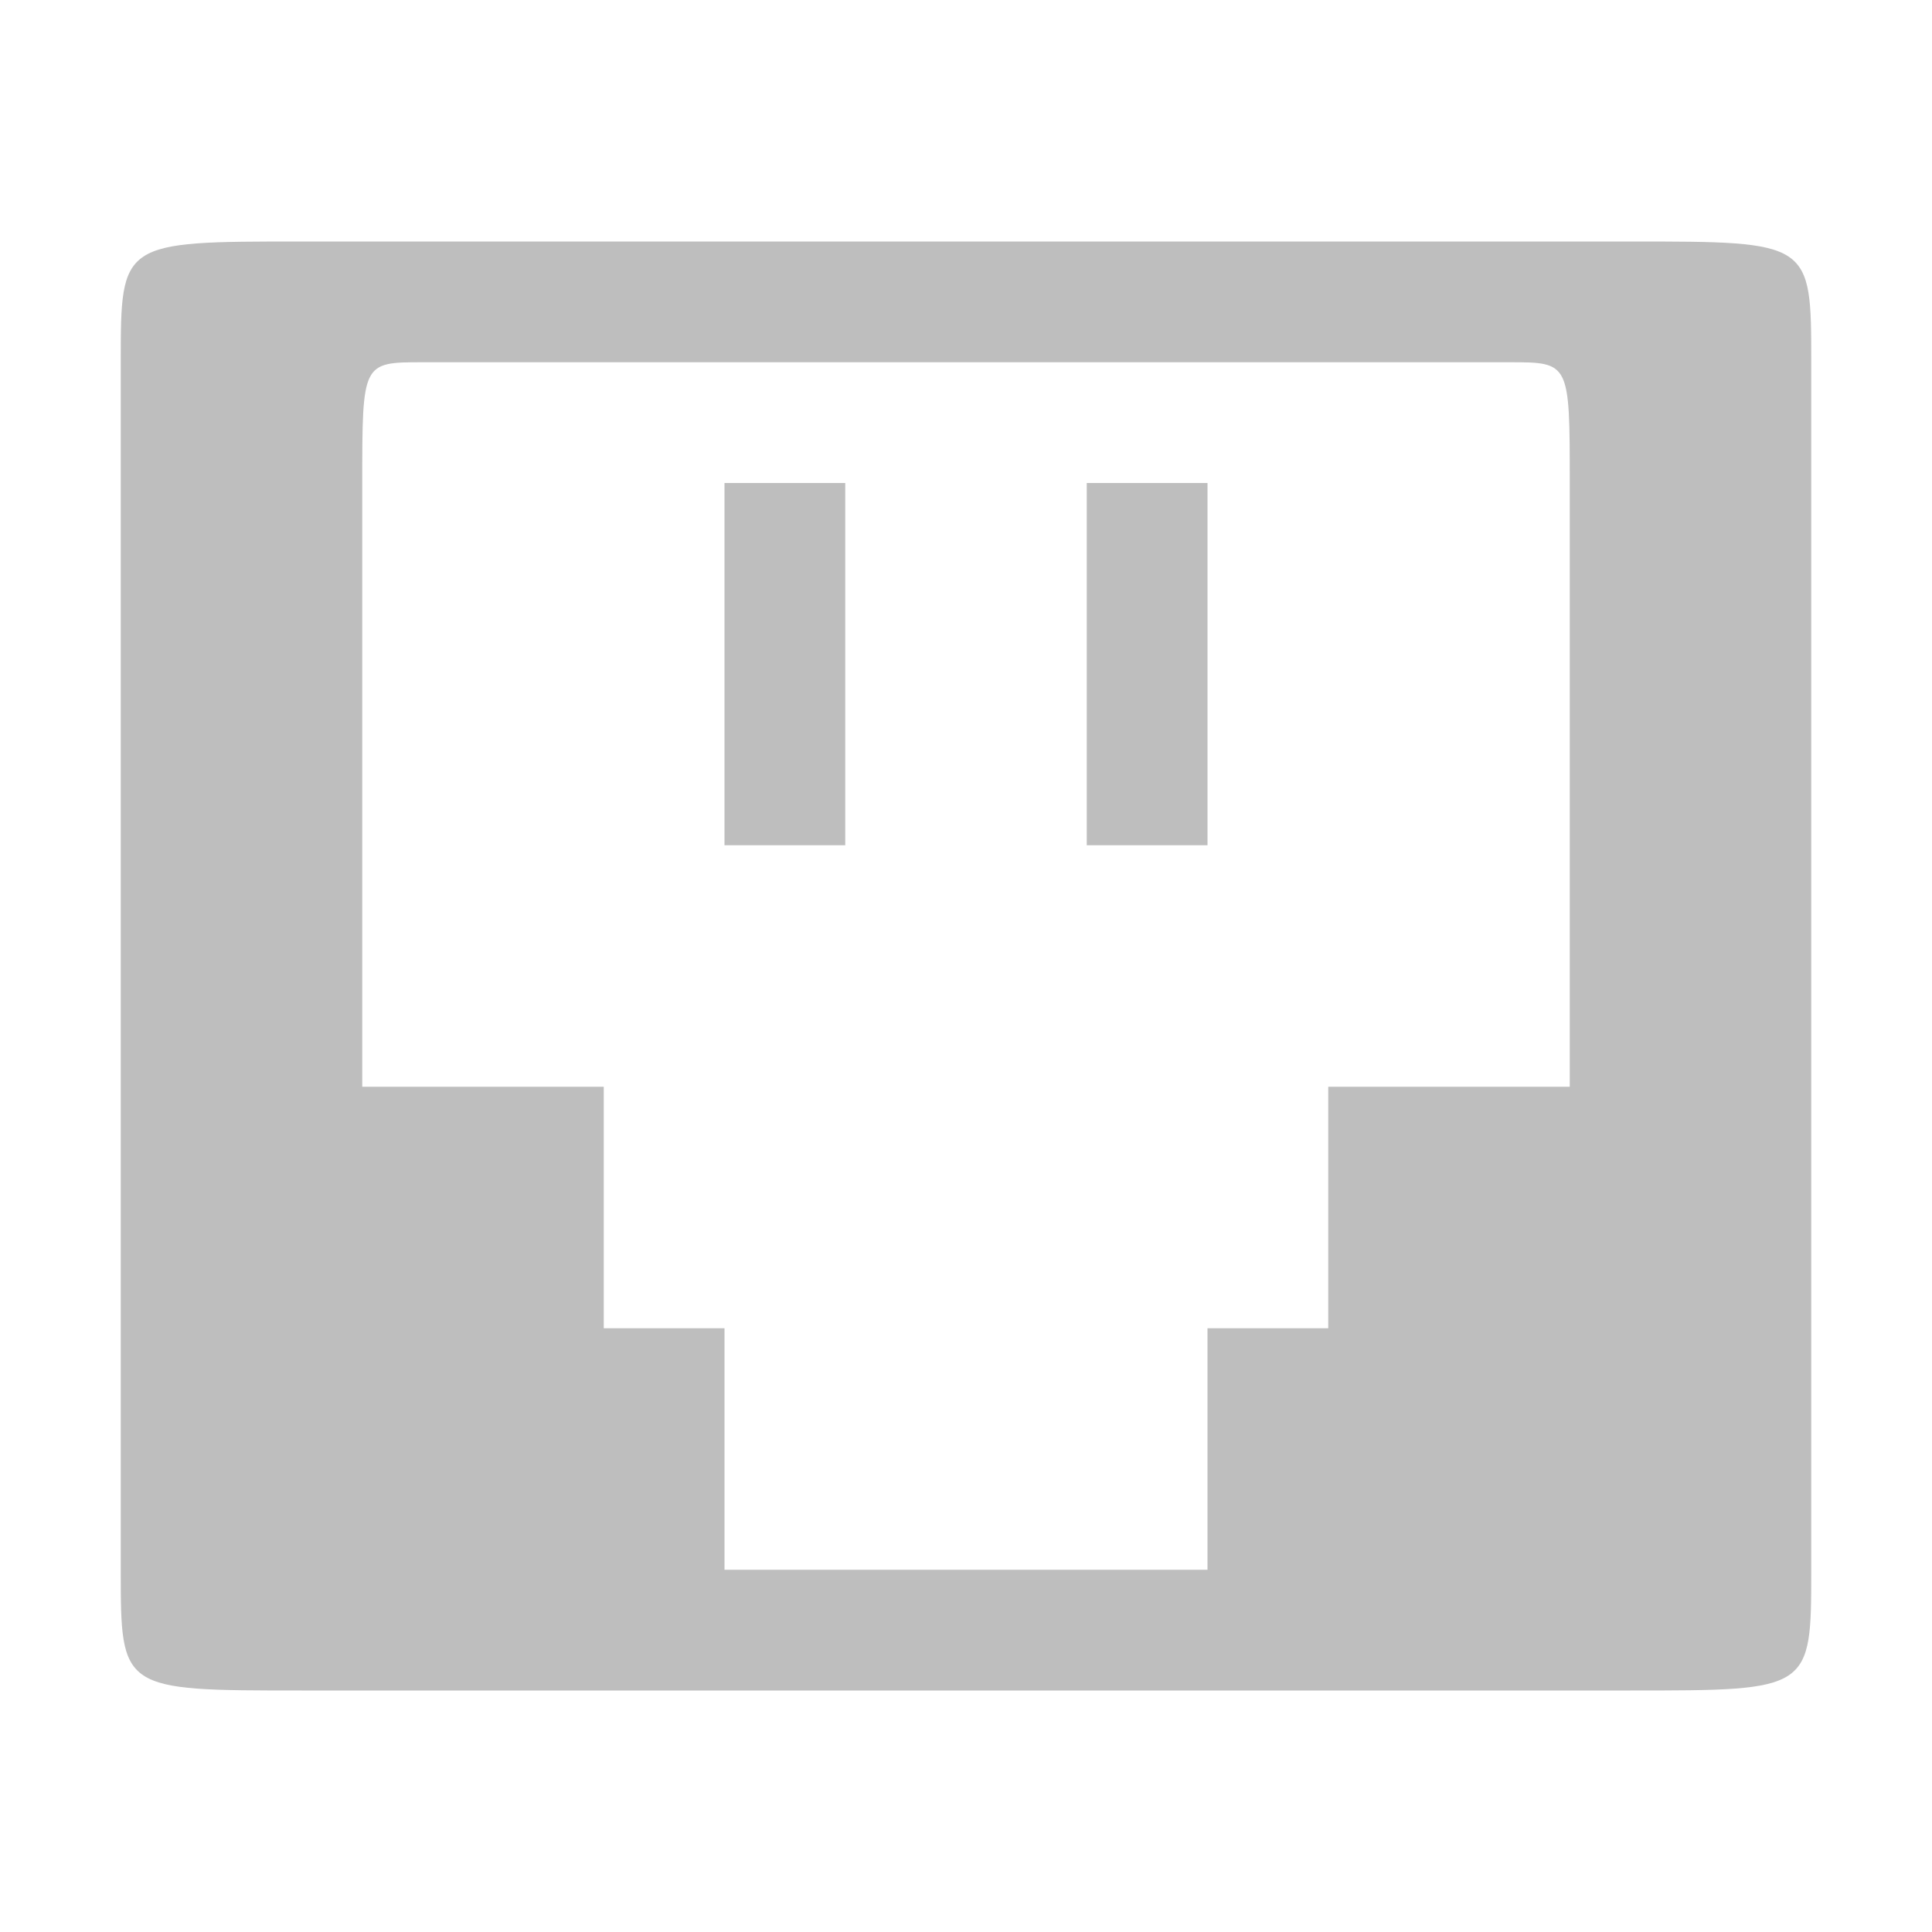
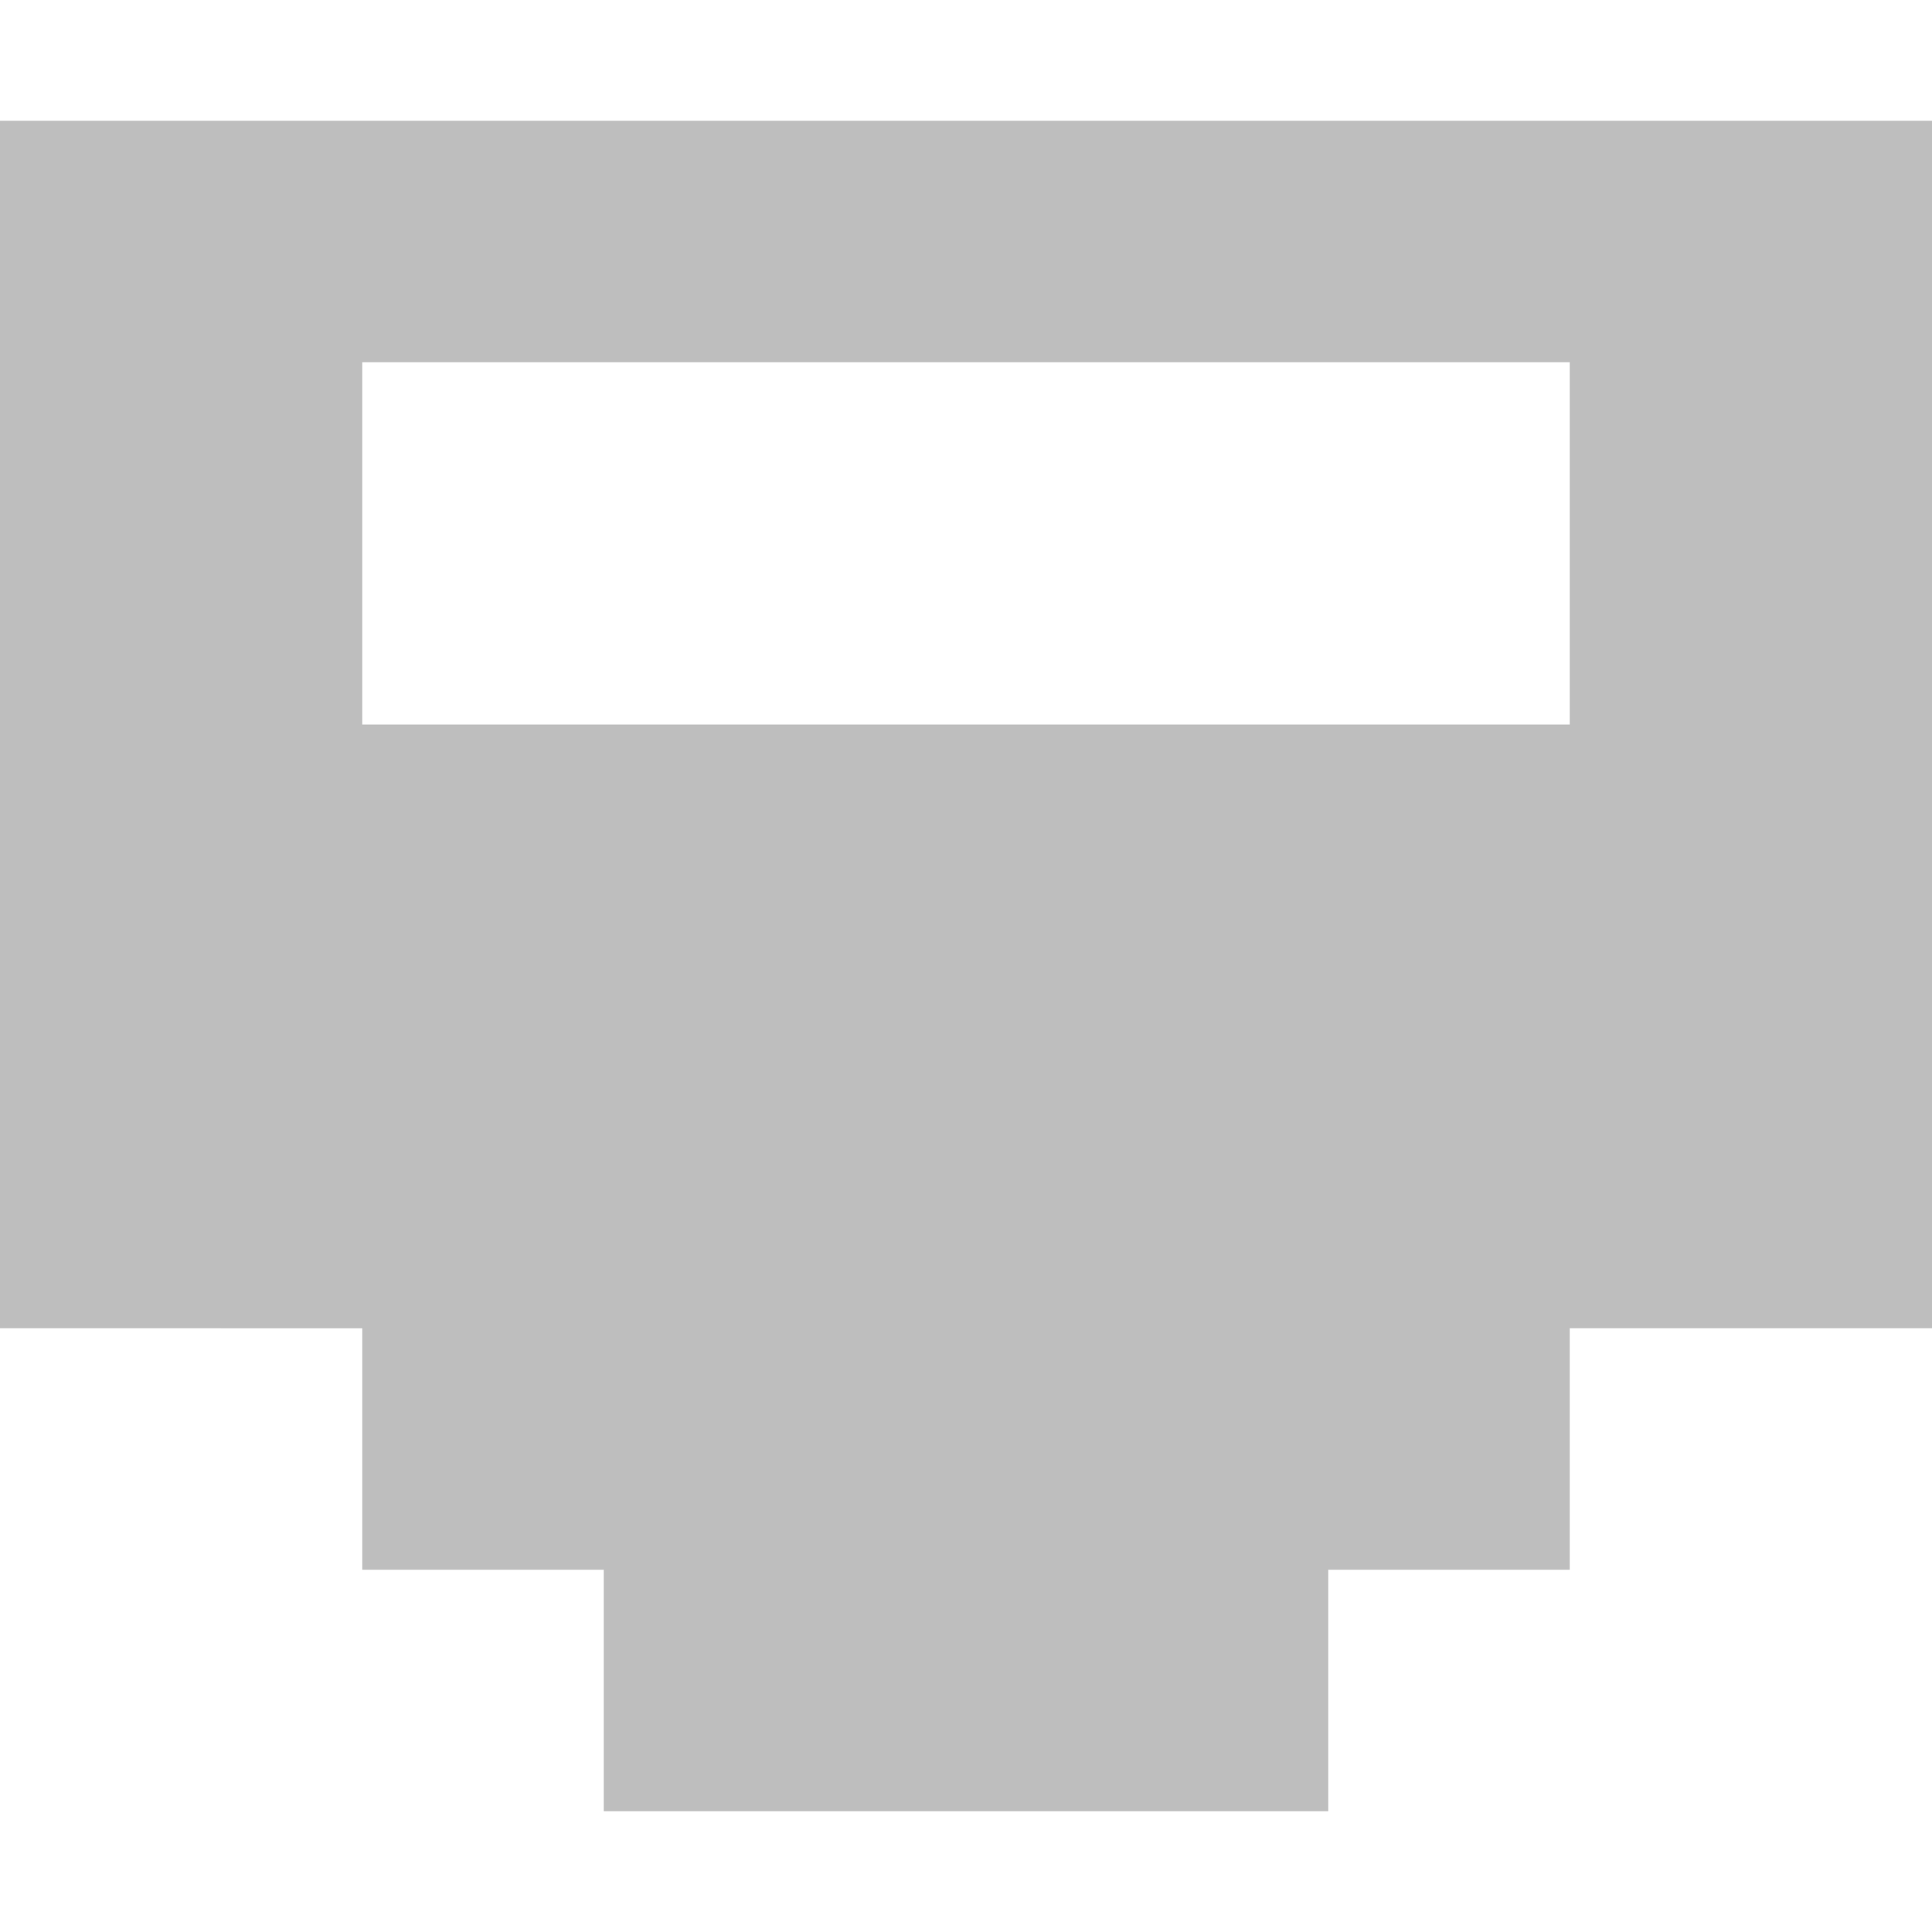
- <svg xmlns="http://www.w3.org/2000/svg" width="16" viewBox="0 0 16 16" height="16" id="svg2" version="1.1">
-   <defs id="defs8" />
-   <rect transform="scale(1,-1)" id="rect6106-8-61-2" style="color:#bebebe;opacity:1;fill:#bebebe;fill-opacity:1" ry="0" height="3" width="1" y="-7" x="6" />
-   <path style="color:#bebebe;fill:#bebebe;fill-opacity:1" d="M 2.5,14 C 1,14 1,14 1,13 L 1,3 C 1,2 1,2 2.5,2 l 11,0 C 15,2 15,2 15,3 l 0,10 c 0,1 0,1 -1.5,1 z m 2.5,-3 1,0 0,2 4,0 0,-2 1,0 0,-2 2,0 0,-5 C 13,3 13,3 12.5,3 l -9,0 C 3,3 3,3 3,4 l 0,5 2,0 z" id="path6104" />
-   <rect transform="scale(1,-1)" id="rect6106-8-61-1-3" style="color:#bebebe;opacity:1;fill:#bebebe;fill-opacity:1" ry="0" height="3" width="1" y="-7" x="9" />
+ <svg xmlns="http://www.w3.org/2000/svg" width="16" viewBox="0 0 16 16" height="16">
+   <path d="m 0,1 0,10 3,1.82e-4 L 3,13 l 2,0 0,2 6,0 0,-2 2,0 0,-2 3,0 L 16,1 z M 3,3 13,3 13,6 3,6 z" fill="#bebebe" />
</svg>
